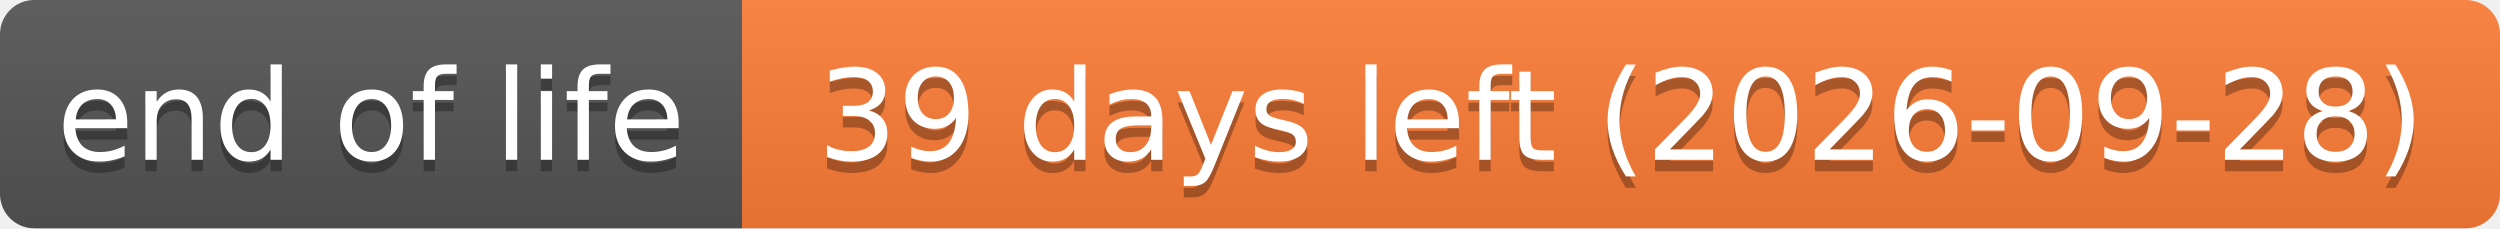
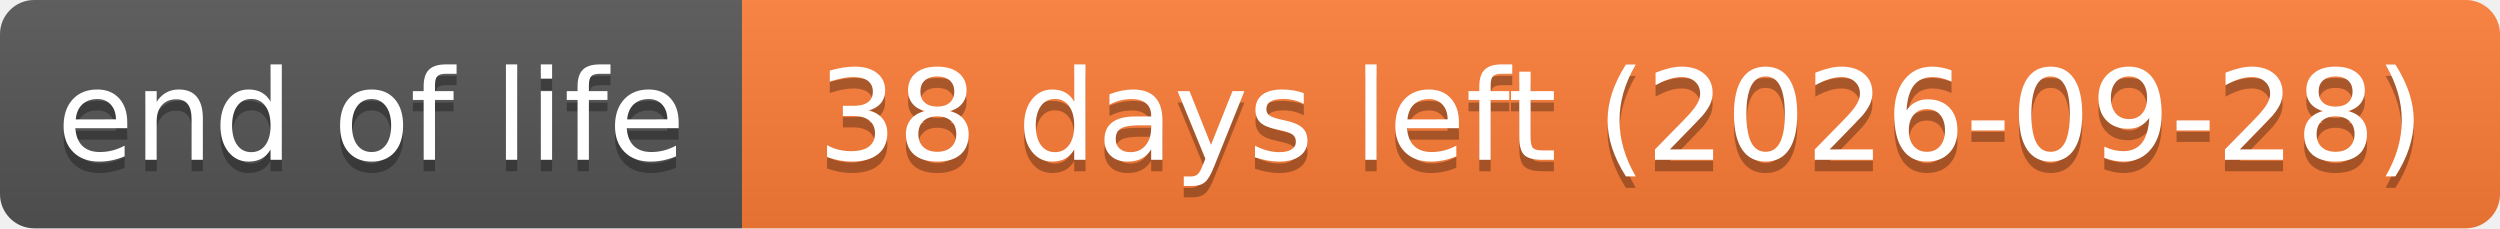
- <svg xmlns="http://www.w3.org/2000/svg" width="219" height="20" role="img" aria-label="end of life: 39 days left (2026-09-28)">
+ <svg xmlns="http://www.w3.org/2000/svg" width="219" height="20" role="img" aria-label="end of life: 38 days left (2026-09-28)">
  <linearGradient id="s" x2="0" y2="100%">
    <stop offset="0" stop-color="#bbb" stop-opacity=".1" />
    <stop offset="1" stop-opacity=".1" />
  </linearGradient>
  <clipPath id="r">
    <rect width="219" height="20" rx="3" fill="#fff" />
  </clipPath>
  <g clip-path="url(#r)">
    <rect width="65" height="20" fill="#555" />
    <rect x="65" width="154" height="20" fill="#fe7d37" />
    <rect width="219" height="20" fill="url(#s)" />
  </g>
  <g fill="#fff" text-anchor="middle" font-family="Verdana,Geneva,DejaVu Sans,sans-serif" text-rendering="geometricPrecision" font-size="110">
    <text aria-hidden="true" x="325" y="150" fill="#010101" fill-opacity=".3" transform="scale(.1)" textLength="551">end of life</text>
    <text x="325" y="140" transform="scale(.1)" textLength="551">end of life</text>
-     <text aria-hidden="true" x="1420" y="150" fill="#010101" fill-opacity=".3" transform="scale(.1)" textLength="1441">39 days left (2026-09-28)</text>
-     <text x="1420" y="140" transform="scale(.1)" textLength="1441">39 days left (2026-09-28)</text>
+     <text aria-hidden="true" x="1420" y="150" fill="#010101" fill-opacity=".3" transform="scale(.1)" textLength="1441">38 days left (2026-09-28)</text>
+     <text x="1420" y="140" transform="scale(.1)" textLength="1441">38 days left (2026-09-28)</text>
  </g>
</svg>
